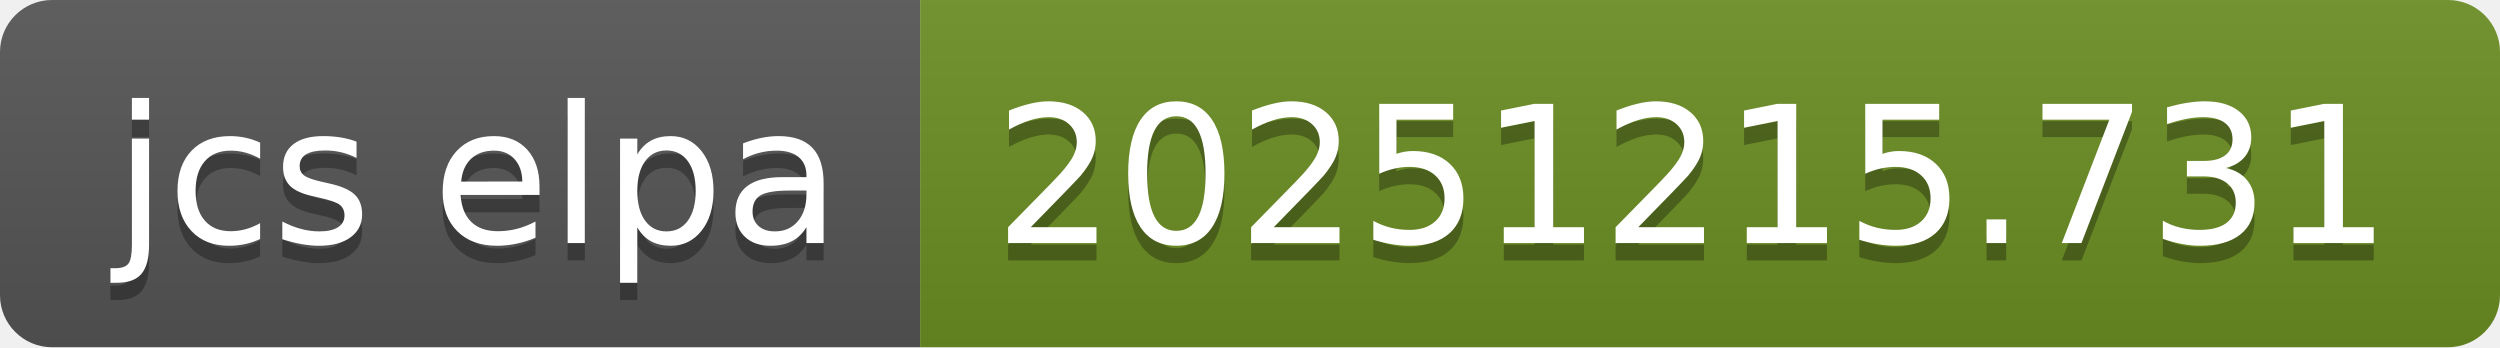
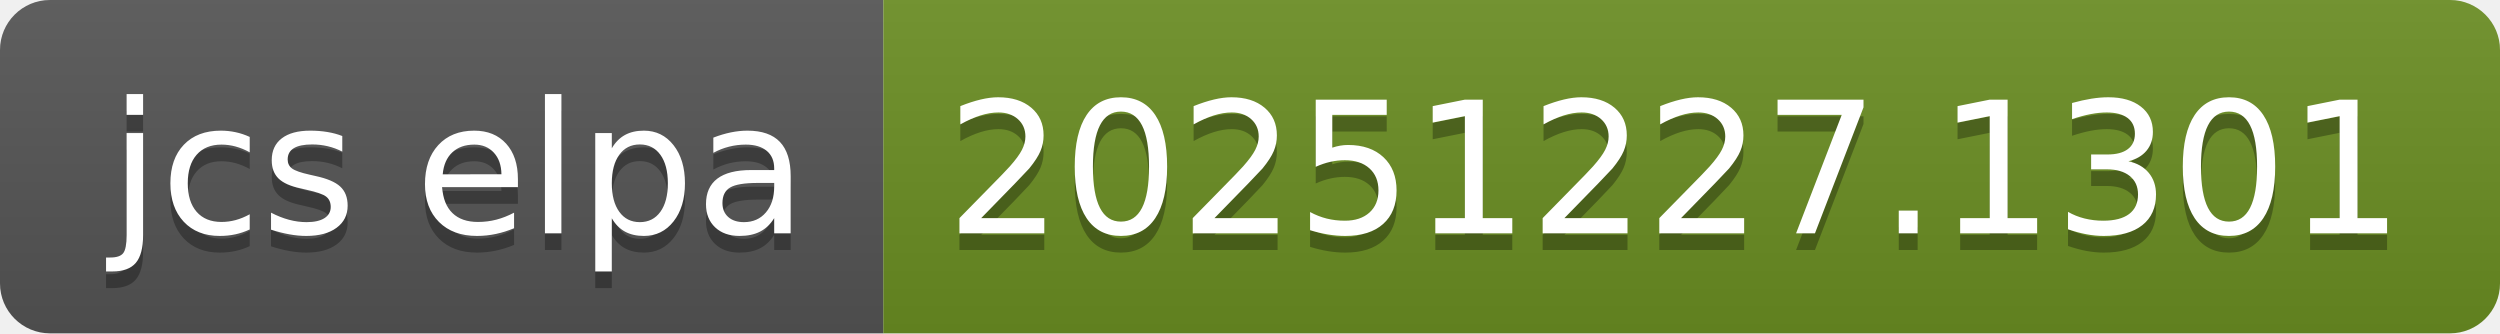
- <svg xmlns="http://www.w3.org/2000/svg" width="144" height="20" role="img" aria-label="jcs elpa: 20251215.731">
+ <svg xmlns="http://www.w3.org/2000/svg" width="150" height="20" role="img" aria-label="jcs elpa: 20251227.1301">
  <linearGradient id="s" x2="0" y2="100%">
    <stop offset="0" stop-color="#bbb" stop-opacity=".1" />
    <stop offset="1" stop-opacity=".1" />
  </linearGradient>
  <clipPath id="r">
-     <rect width="144" height="20" rx="3" fill="#fff" />
+     <rect width="150" height="20" rx="3" fill="#fff" />
  </clipPath>
  <g clip-path="url(#r)">
    <rect width="53" height="20" fill="#555" />
-     <rect x="53" width="91" height="20" fill="#6b8e23" />
-     <rect width="144" height="20" fill="url(#s)" />
+     <rect x="53" width="97" height="20" fill="#6b8e23" />
+     <rect width="150" height="20" fill="url(#s)" />
  </g>
  <g fill="#fff" text-anchor="middle" font-family="Verdana,Geneva,DejaVu Sans,sans-serif" text-rendering="geometricPrecision" font-size="110">
    <text aria-hidden="true" x="275" y="150" fill="#010101" fill-opacity=".3" transform="scale(.1)" textLength="430">jcs elpa</text>
    <text x="275" y="140" transform="scale(.1)" fill="#fff" textLength="430">jcs elpa</text>
-     <text aria-hidden="true" x="975" y="150" fill="#010101" fill-opacity=".3" transform="scale(.1)" textLength="810">20251215.731</text>
-     <text x="975" y="140" transform="scale(.1)" fill="#fff" textLength="810">20251215.731</text>
+     <text aria-hidden="true" x="1005" y="150" fill="#010101" fill-opacity=".3" transform="scale(.1)" textLength="870">20251227.1301</text>
+     <text x="1005" y="140" transform="scale(.1)" fill="#fff" textLength="870">20251227.1301</text>
  </g>
</svg>
